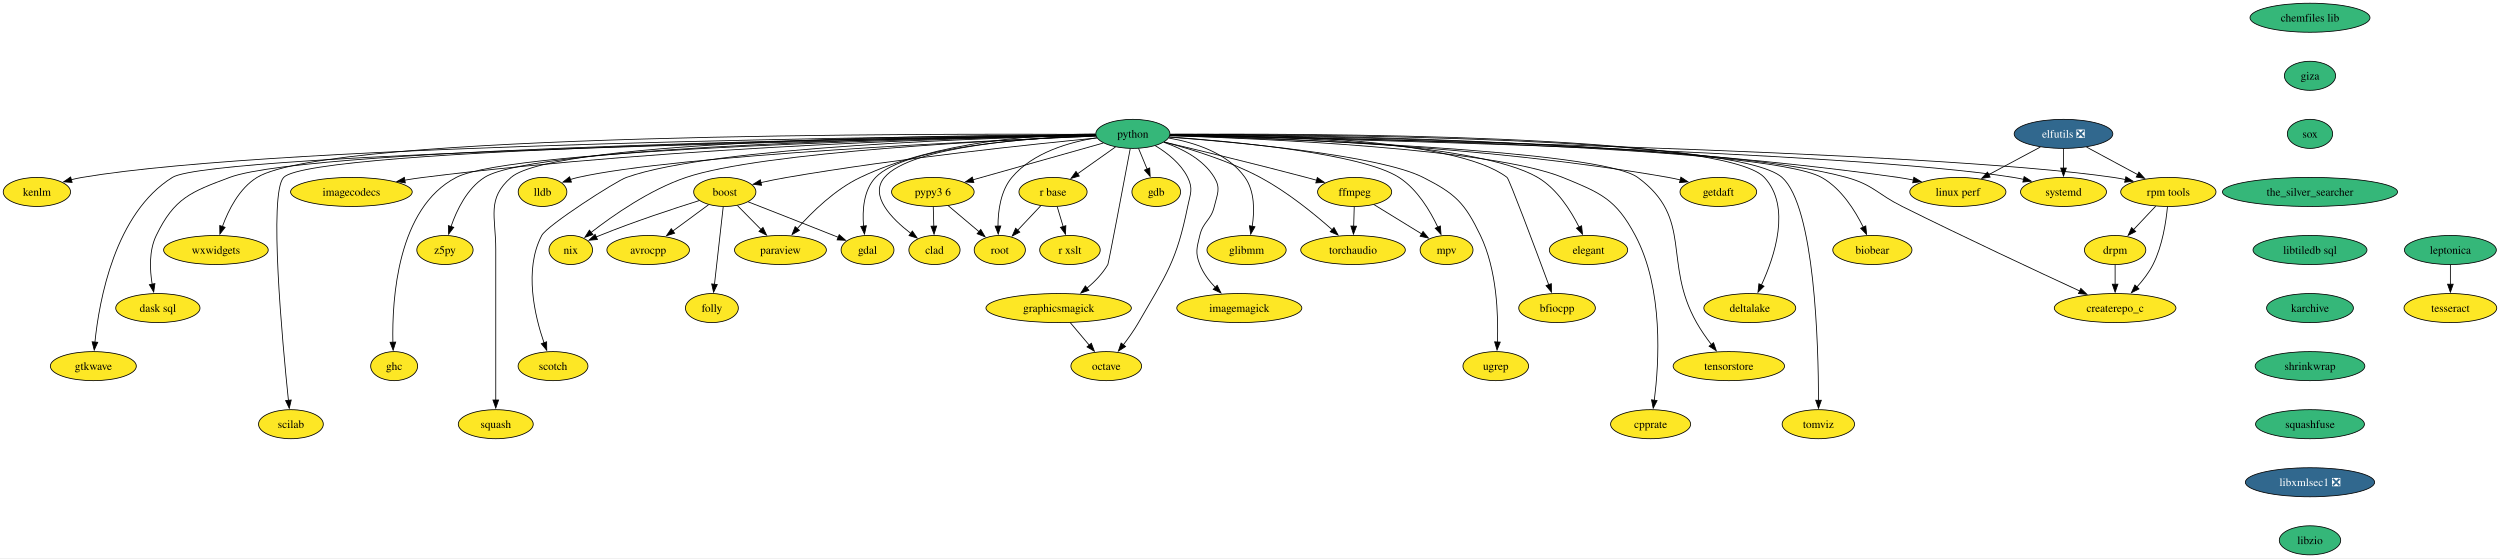
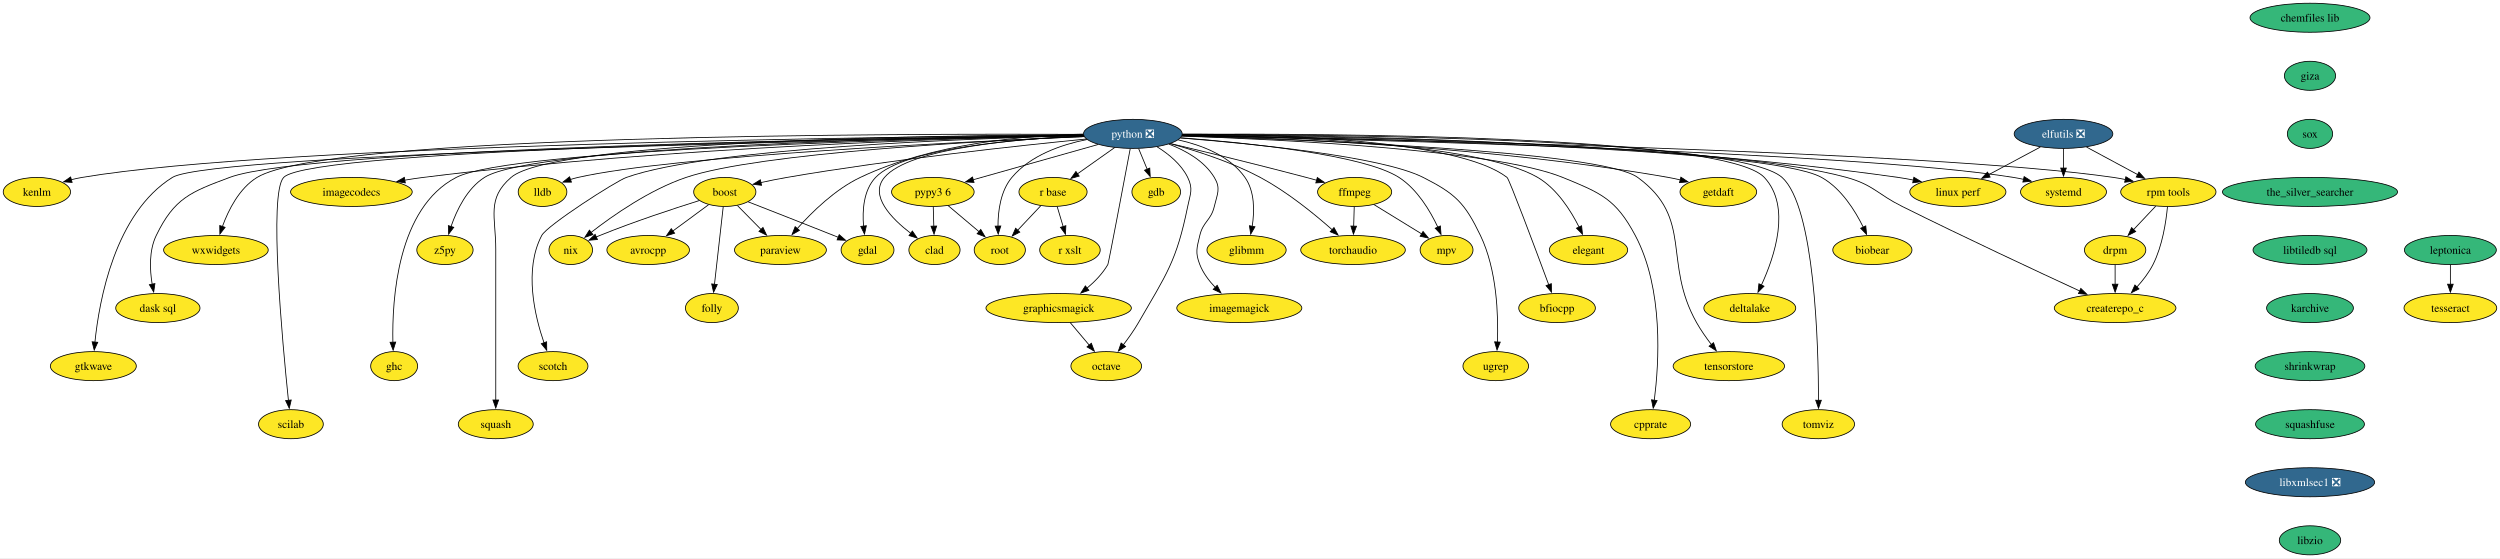
<svg xmlns="http://www.w3.org/2000/svg" xmlns:xlink="http://www.w3.org/1999/xlink" width="3100pt" height="692pt" viewBox="0.00 0.00 3099.99 692.00">
  <g id="graph0" class="graph" transform="scale(1 1) rotate(0) translate(4 688)">
    <polygon fill="white" stroke="none" points="-4,4 -4,-688 3095.99,-688 3095.99,4 -4,4" />
    <g id="node1" class="node">
      <g id="a_node1">
        <a xlink:href="https://github.com/conda-forge/avrocpp-feedstock" xlink:title="avrocpp">
          <ellipse fill="#fde725" stroke="black" cx="799.74" cy="-378" rx="51.21" ry="18" />
          <text text-anchor="middle" x="799.74" y="-373.32" font-family="Times,serif" font-size="14.00">avrocpp</text>
        </a>
      </g>
    </g>
    <g id="node2" class="node">
      <g id="a_node2">
        <a xlink:href="https://github.com/conda-forge/boost-feedstock" xlink:title="boost">
          <ellipse fill="#fde725" stroke="black" cx="894.74" cy="-450" rx="38.58" ry="18" />
          <text text-anchor="middle" x="894.74" y="-445.32" font-family="Times,serif" font-size="14.00">boost</text>
        </a>
      </g>
    </g>
    <g id="edge1" class="edge">
      <path fill="none" stroke="black" d="M874.59,-434.15C861.72,-424.67 844.79,-412.2 830.29,-401.51" />
      <polygon fill="black" stroke="black" points="832.52,-398.81 822.4,-395.69 828.37,-404.44 832.52,-398.81" />
    </g>
    <g id="node3" class="node">
      <g id="a_node3">
        <a xlink:href="https://github.com/conda-forge/gdal-feedstock" xlink:title="gdal">
          <ellipse fill="#fde725" stroke="black" cx="1071.74" cy="-378" rx="32.79" ry="18" />
          <text text-anchor="middle" x="1071.74" y="-373.32" font-family="Times,serif" font-size="14.00">gdal</text>
        </a>
      </g>
    </g>
    <g id="edge2" class="edge">
      <path fill="none" stroke="black" d="M923.74,-437.72C951.1,-427.04 993.25,-410.55 1029.74,-396 1031.63,-395.25 1033.57,-394.47 1035.52,-393.69" />
      <polygon fill="black" stroke="black" points="1036.62,-397.02 1044.59,-390.04 1034,-390.53 1036.62,-397.02" />
    </g>
    <g id="node4" class="node">
      <g id="a_node4">
        <a xlink:href="https://github.com/conda-forge/paraview-feedstock" xlink:title="paraview">
          <ellipse fill="#fde725" stroke="black" cx="963.74" cy="-378" rx="57" ry="18" />
          <text text-anchor="middle" x="963.74" y="-373.32" font-family="Times,serif" font-size="14.00">paraview</text>
        </a>
      </g>
    </g>
    <g id="edge3" class="edge">
      <path fill="none" stroke="black" d="M910.4,-433.12C919.09,-424.29 930.1,-413.13 939.85,-403.24" />
      <polygon fill="black" stroke="black" points="942.07,-405.96 946.6,-396.38 937.09,-401.05 942.07,-405.96" />
    </g>
    <g id="node5" class="node">
      <g id="a_node5">
        <a xlink:href="https://github.com/conda-forge/nix-feedstock" xlink:title="nix">
          <ellipse fill="#fde725" stroke="black" cx="703.74" cy="-378" rx="27" ry="18" />
          <text text-anchor="middle" x="703.74" y="-373.32" font-family="Times,serif" font-size="14.00">nix</text>
        </a>
      </g>
    </g>
    <g id="edge4" class="edge">
      <path fill="none" stroke="black" d="M863.19,-439.35C831.6,-429.43 781.77,-413.05 739.74,-396 738.22,-395.38 736.67,-394.73 735.11,-394.06" />
      <polygon fill="black" stroke="black" points="736.82,-391 726.26,-390.09 733.95,-397.38 736.82,-391" />
    </g>
    <g id="node6" class="node">
      <g id="a_node6">
        <a xlink:href="https://github.com/conda-forge/folly-feedstock" xlink:title="folly">
          <ellipse fill="#fde725" stroke="black" cx="878.74" cy="-306" rx="32.79" ry="18" />
          <text text-anchor="middle" x="878.74" y="-301.32" font-family="Times,serif" font-size="14.00">folly</text>
        </a>
      </g>
    </g>
    <g id="edge5" class="edge">
      <path fill="none" stroke="black" d="M892.78,-431.59C890.07,-407.61 885.18,-364.14 881.94,-335.42" />
      <polygon fill="black" stroke="black" points="885.43,-335.16 880.84,-325.61 878.48,-335.94 885.43,-335.16" />
    </g>
    <g id="node7" class="node">
      <g id="a_node7">
        <a xlink:href="https://github.com/conda-forge/chemfiles-lib-feedstock" xlink:title="chemfiles lib">
          <ellipse fill="#35b779" stroke="black" cx="2860.39" cy="-666" rx="74.36" ry="18" />
          <text text-anchor="middle" x="2860.39" y="-661.33" font-family="Times,serif" font-size="14.00">chemfiles lib</text>
        </a>
      </g>
    </g>
    <g id="node8" class="node">
      <g id="a_node8">
        <a xlink:href="https://github.com/conda-forge/giza-feedstock" xlink:title="giza">
          <ellipse fill="#35b779" stroke="black" cx="2860.39" cy="-594" rx="31.74" ry="18" />
          <text text-anchor="middle" x="2860.39" y="-589.33" font-family="Times,serif" font-size="14.00">giza</text>
        </a>
      </g>
    </g>
    <g id="node19" class="node">
      <g id="a_node19">
        <a xlink:href="https://github.com/conda-forge/sox-feedstock" xlink:title="sox">
          <ellipse fill="#35b779" stroke="black" cx="2860.39" cy="-522" rx="28.06" ry="18" />
          <text text-anchor="middle" x="2860.39" y="-517.33" font-family="Times,serif" font-size="14.00">sox</text>
        </a>
      </g>
    </g>
    <g id="node9" class="node">
      <g id="a_node9">
        <a xlink:href="https://github.com/conda-forge/elfutils-feedstock/pull/41" xlink:title="elfutils ❎">
          <ellipse fill="#31688e" stroke="black" cx="2554.74" cy="-522" rx="61.2" ry="18" />
          <text text-anchor="middle" x="2554.74" y="-517.33" font-family="Times,serif" font-size="14.00" fill="white">elfutils ❎</text>
        </a>
      </g>
    </g>
    <g id="node10" class="node">
      <g id="a_node10">
        <a xlink:href="https://github.com/conda-forge/rpm-tools-feedstock" xlink:title="rpm tools">
          <ellipse fill="#fde725" stroke="black" cx="2684.74" cy="-450" rx="59.1" ry="18" />
          <text text-anchor="middle" x="2684.74" y="-445.32" font-family="Times,serif" font-size="14.00">rpm tools</text>
        </a>
      </g>
    </g>
    <g id="edge7" class="edge">
      <path fill="none" stroke="black" d="M2583.27,-505.64C2601.94,-495.59 2626.54,-482.34 2646.85,-471.4" />
      <polygon fill="black" stroke="black" points="2648.24,-474.63 2655.39,-466.8 2644.93,-468.46 2648.24,-474.63" />
    </g>
    <g id="node11" class="node">
      <g id="a_node11">
        <a xlink:href="https://github.com/conda-forge/systemd-feedstock" xlink:title="systemd">
          <ellipse fill="#fde725" stroke="black" cx="2554.74" cy="-450" rx="53.31" ry="18" />
          <text text-anchor="middle" x="2554.74" y="-445.32" font-family="Times,serif" font-size="14.00">systemd</text>
        </a>
      </g>
    </g>
    <g id="edge8" class="edge">
      <path fill="none" stroke="black" d="M2554.74,-503.7C2554.74,-496.41 2554.74,-487.73 2554.74,-479.54" />
      <polygon fill="black" stroke="black" points="2558.24,-479.62 2554.74,-469.62 2551.24,-479.62 2558.24,-479.62" />
    </g>
    <g id="node12" class="node">
      <g id="a_node12">
        <a xlink:href="https://github.com/conda-forge/linux-perf-feedstock" xlink:title="linux perf">
          <ellipse fill="#fde725" stroke="black" cx="2423.74" cy="-450" rx="59.63" ry="18" />
          <text text-anchor="middle" x="2423.74" y="-445.32" font-family="Times,serif" font-size="14.00">linux perf</text>
        </a>
      </g>
    </g>
    <g id="edge9" class="edge">
      <path fill="none" stroke="black" d="M2525.99,-505.64C2507.18,-495.59 2482.38,-482.34 2461.92,-471.4" />
      <polygon fill="black" stroke="black" points="2463.77,-468.42 2453.3,-466.8 2460.47,-474.6 2463.77,-468.42" />
    </g>
    <g id="node13" class="node">
      <g id="a_node13">
        <a xlink:href="https://github.com/conda-forge/createrepo_c-feedstock" xlink:title="createrepo_c">
          <ellipse fill="#fde725" stroke="black" cx="2618.74" cy="-306" rx="75.41" ry="18" />
          <text text-anchor="middle" x="2618.74" y="-301.32" font-family="Times,serif" font-size="14.00">createrepo_c</text>
        </a>
      </g>
    </g>
    <g id="edge10" class="edge">
      <path fill="none" stroke="black" d="M2683.67,-431.74C2681.94,-413.15 2677.42,-383.13 2665.74,-360 2660.63,-349.9 2653.13,-340.21 2645.6,-331.94" />
      <polygon fill="black" stroke="black" points="2648.36,-329.76 2638.9,-324.98 2643.31,-334.61 2648.36,-329.76" />
    </g>
    <g id="node14" class="node">
      <g id="a_node14">
        <a xlink:href="https://github.com/conda-forge/drpm-feedstock" xlink:title="drpm">
          <ellipse fill="#fde725" stroke="black" cx="2618.74" cy="-378" rx="38.06" ry="18" />
          <text text-anchor="middle" x="2618.74" y="-373.32" font-family="Times,serif" font-size="14.00">drpm</text>
        </a>
      </g>
    </g>
    <g id="edge11" class="edge">
      <path fill="none" stroke="black" d="M2669.1,-432.41C2660.84,-423.66 2650.56,-412.75 2641.44,-403.08" />
      <polygon fill="black" stroke="black" points="2644.26,-400.96 2634.85,-396.09 2639.16,-405.77 2644.26,-400.96" />
    </g>
    <g id="edge65" class="edge">
      <path fill="none" stroke="black" d="M2618.74,-359.7C2618.74,-352.41 2618.74,-343.73 2618.74,-335.54" />
      <polygon fill="black" stroke="black" points="2622.24,-335.62 2618.74,-325.62 2615.24,-335.62 2622.24,-335.62" />
    </g>
    <g id="node15" class="node">
      <g id="a_node15">
        <a xlink:href="https://github.com/conda-forge/ffmpeg-feedstock" xlink:title="ffmpeg">
          <ellipse fill="#fde725" stroke="black" cx="1675.74" cy="-450" rx="45.95" ry="18" />
          <text text-anchor="middle" x="1675.74" y="-445.32" font-family="Times,serif" font-size="14.00">ffmpeg</text>
        </a>
      </g>
    </g>
    <g id="node16" class="node">
      <g id="a_node16">
        <a xlink:href="https://github.com/conda-forge/mpv-feedstock" xlink:title="mpv">
          <ellipse fill="#fde725" stroke="black" cx="1789.74" cy="-378" rx="32.79" ry="18" />
          <text text-anchor="middle" x="1789.74" y="-373.32" font-family="Times,serif" font-size="14.00">mpv</text>
        </a>
      </g>
    </g>
    <g id="edge12" class="edge">
      <path fill="none" stroke="black" d="M1699.64,-434.33C1716.82,-423.77 1740.16,-409.44 1758.77,-398.01" />
      <polygon fill="black" stroke="black" points="1760.58,-401.01 1767.27,-392.8 1756.92,-395.05 1760.58,-401.01" />
    </g>
    <g id="node17" class="node">
      <g id="a_node17">
        <a xlink:href="https://github.com/conda-forge/torchaudio-feedstock" xlink:title="torchaudio">
          <ellipse fill="#fde725" stroke="black" cx="1673.74" cy="-378" rx="64.89" ry="18" />
          <text text-anchor="middle" x="1673.74" y="-373.32" font-family="Times,serif" font-size="14.00">torchaudio</text>
        </a>
      </g>
    </g>
    <g id="edge13" class="edge">
      <path fill="none" stroke="black" d="M1675.24,-431.7C1675.04,-424.41 1674.79,-415.73 1674.55,-407.54" />
      <polygon fill="black" stroke="black" points="1678.05,-407.51 1674.27,-397.62 1671.06,-407.71 1678.05,-407.51" />
    </g>
    <g id="node18" class="node">
      <g id="a_node18">
        <a xlink:href="https://github.com/conda-forge/gdb-feedstock" xlink:title="gdb">
          <ellipse fill="#fde725" stroke="black" cx="1429.74" cy="-450" rx="30.16" ry="18" />
          <text text-anchor="middle" x="1429.74" y="-445.32" font-family="Times,serif" font-size="14.00">gdb</text>
        </a>
      </g>
    </g>
    <g id="node50" class="node">
      <g id="a_node50">
        <a xlink:href="https://github.com/conda-forge/the_silver_searcher-feedstock" xlink:title="the_silver_searcher">
          <ellipse fill="#35b779" stroke="black" cx="2860.39" cy="-450" rx="108.55" ry="18" />
          <text text-anchor="middle" x="2860.39" y="-445.32" font-family="Times,serif" font-size="14.00">the_silver_searcher</text>
        </a>
      </g>
    </g>
    <g id="node20" class="node">
      <g id="a_node20">
        <a xlink:href="https://github.com/conda-forge/glibmm-feedstock" xlink:title="glibmm">
          <ellipse fill="#fde725" stroke="black" cx="1541.74" cy="-378" rx="49.1" ry="18" />
          <text text-anchor="middle" x="1541.74" y="-373.32" font-family="Times,serif" font-size="14.00">glibmm</text>
        </a>
      </g>
    </g>
    <g id="node21" class="node">
      <g id="a_node21">
        <a xlink:href="https://github.com/conda-forge/imagemagick-feedstock" xlink:title="imagemagick">
          <ellipse fill="#fde725" stroke="black" cx="1532.74" cy="-306" rx="77.52" ry="18" />
          <text text-anchor="middle" x="1532.74" y="-301.32" font-family="Times,serif" font-size="14.00">imagemagick</text>
        </a>
      </g>
    </g>
    <g id="node22" class="node">
      <g id="a_node22">
        <a xlink:href="https://github.com/conda-forge/octave-feedstock" xlink:title="octave">
          <ellipse fill="#fde725" stroke="black" cx="1367.74" cy="-234" rx="43.84" ry="18" />
          <text text-anchor="middle" x="1367.74" y="-229.32" font-family="Times,serif" font-size="14.00">octave</text>
        </a>
      </g>
    </g>
    <g id="node23" class="node">
      <g id="a_node23">
-         <a xlink:href="https://github.com/conda-forge/python-feedstock" xlink:title="python">
-           <ellipse fill="#35b779" stroke="black" cx="1400.74" cy="-522" rx="45.95" ry="18" />
-           <text text-anchor="middle" x="1400.74" y="-517.33" font-family="Times,serif" font-size="14.00">python</text>
+         <a xlink:href="https://github.com/conda-forge/python-feedstock/pull/757" xlink:title="python ❎">
+           <ellipse fill="#31688e" stroke="black" cx="1400.74" cy="-522" rx="61.2" ry="18" />
+           <text text-anchor="middle" x="1400.74" y="-517.33" font-family="Times,serif" font-size="14.00" fill="white">python ❎</text>
        </a>
      </g>
    </g>
    <g id="edge15" class="edge">
-       <path fill="none" stroke="black" d="M1356.38,-516.91C1278.3,-509.41 1111.34,-491.98 971.74,-468 961.24,-466.2 950,-463.92 939.45,-461.62" />
+       <path fill="none" stroke="black" d="M1342.89,-515.6C1260.24,-507.5 1103.76,-490.68 971.74,-468 961.24,-466.2 950,-463.92 939.45,-461.62" />
      <polygon fill="black" stroke="black" points="940.34,-458.23 929.81,-459.47 938.81,-465.06 940.34,-458.23" />
    </g>
    <g id="edge16" class="edge">
-       <path fill="none" stroke="black" d="M1354.76,-519.94C1275.55,-517.09 1118.35,-506.59 1081.74,-468 1066.76,-452.21 1065.17,-427.09 1066.81,-407.55" />
+       <path fill="none" stroke="black" d="M1339.87,-519.35C1257.31,-515.75 1116.17,-504.3 1081.74,-468 1066.76,-452.21 1065.17,-427.09 1066.81,-407.55" />
      <polygon fill="black" stroke="black" points="1070.27,-408.09 1067.97,-397.75 1063.32,-407.26 1070.27,-408.09" />
    </g>
    <g id="edge17" class="edge">
-       <path fill="none" stroke="black" d="M1354.31,-521.9C1286.81,-521.44 1159.16,-513.85 1062.74,-468 1031.47,-453.13 1002.89,-425.18 984.56,-404.55" />
+       <path fill="none" stroke="black" d="M1339.07,-521.68C1268.86,-520.17 1152.32,-510.6 1062.74,-468 1031.47,-453.13 1002.89,-425.18 984.56,-404.55" />
      <polygon fill="black" stroke="black" points="987.3,-402.37 978.11,-397.09 982,-406.94 987.3,-402.37" />
    </g>
    <g id="edge18" class="edge">
-       <path fill="none" stroke="black" d="M1355.13,-519.32C1240.1,-514.66 940.67,-499.76 846.74,-468 801.64,-452.75 756.07,-420.9 728.86,-399.73" />
+       <path fill="none" stroke="black" d="M1340.39,-518.71C1216.36,-513.44 936.89,-498.48 846.74,-468 801.64,-452.75 756.07,-420.9 728.86,-399.73" />
      <polygon fill="black" stroke="black" points="731.23,-397.15 721.22,-393.68 726.89,-402.63 731.23,-397.15" />
    </g>
    <g id="edge19" class="edge">
-       <path fill="none" stroke="black" d="M1446.78,-520.23C1639.79,-516.83 2384.49,-501.74 2616.74,-468 2621.61,-467.29 2626.64,-466.38 2631.66,-465.35" />
+       <path fill="none" stroke="black" d="M1461.74,-519.97C1675.53,-516.09 2390.11,-500.92 2616.74,-468 2621.61,-467.29 2626.64,-466.38 2631.66,-465.35" />
      <polygon fill="black" stroke="black" points="2632.08,-468.85 2641.08,-463.27 2630.56,-462.01 2632.08,-468.85" />
    </g>
    <g id="edge20" class="edge">
-       <path fill="none" stroke="black" d="M1446.91,-520.11C1627.53,-516.4 2286.44,-500.88 2492.74,-468 2496.84,-467.35 2501.05,-466.52 2505.27,-465.6" />
+       <path fill="none" stroke="black" d="M1461.68,-519.8C1660.91,-515.6 2291.71,-500.04 2492.74,-468 2496.84,-467.35 2501.05,-466.52 2505.27,-465.6" />
      <polygon fill="black" stroke="black" points="2505.95,-469.03 2514.86,-463.29 2504.32,-462.23 2505.95,-469.03" />
    </g>
    <g id="edge21" class="edge">
-       <path fill="none" stroke="black" d="M1446.93,-521.19C1584.85,-521.17 2005.41,-516.8 2349.74,-468 2355.86,-467.13 2362.21,-466.01 2368.52,-464.76" />
+       <path fill="none" stroke="black" d="M1462.16,-521.17C1613.7,-520.82 2017.26,-515.13 2349.74,-468 2355.86,-467.13 2362.21,-466.01 2368.52,-464.76" />
      <polygon fill="black" stroke="black" points="2369.21,-468.2 2378.27,-462.71 2367.76,-461.35 2369.21,-468.2" />
    </g>
    <g id="edge41" class="edge">
-       <path fill="none" stroke="black" d="M1447.07,-520.77C1605.63,-519.61 2125.54,-512.4 2285.74,-468 2319.07,-458.76 2323.77,-447.4 2354.74,-432 2431.62,-393.76 2522.3,-351.42 2574.89,-327.13" />
+       <path fill="none" stroke="black" d="M1462.04,-520.65C1636.01,-519.15 2130.27,-511.09 2285.74,-468 2319.07,-458.76 2323.77,-447.4 2354.74,-432 2431.62,-393.76 2522.3,-351.42 2574.89,-327.13" />
      <polygon fill="black" stroke="black" points="2576.21,-330.38 2583.82,-323.01 2573.28,-324.02 2576.21,-330.38" />
    </g>
    <g id="edge22" class="edge">
-       <path fill="none" stroke="black" d="M1439.29,-511.92C1482.4,-501.67 1554.23,-484.29 1615.74,-468 1619.97,-466.88 1624.37,-465.69 1628.77,-464.47" />
+       <path fill="none" stroke="black" d="M1447.41,-509.98C1491.04,-499.57 1557.95,-483.3 1615.74,-468 1619.97,-466.88 1624.37,-465.69 1628.77,-464.47" />
      <polygon fill="black" stroke="black" points="1629.47,-467.91 1638.17,-461.86 1627.59,-461.17 1629.47,-467.91" />
    </g>
    <g id="edge23" class="edge">
-       <path fill="none" stroke="black" d="M1445.99,-518.2C1525.07,-512.59 1684.4,-497.85 1730.74,-468 1753.46,-453.36 1769.44,-426.53 1778.98,-406.14" />
+       <path fill="none" stroke="black" d="M1460.15,-517.16C1542.73,-510.87 1687.02,-496.17 1730.74,-468 1753.46,-453.36 1769.44,-426.53 1778.98,-406.14" />
      <polygon fill="black" stroke="black" points="1782.06,-407.83 1782.9,-397.27 1775.66,-405 1782.06,-407.83" />
    </g>
    <g id="edge24" class="edge">
-       <path fill="none" stroke="black" d="M1439.56,-511.88C1472.48,-503.24 1520.34,-488.54 1558.74,-468 1592,-450.21 1625.61,-422.87 1647.83,-403.19" />
+       <path fill="none" stroke="black" d="M1447.01,-509.89C1479.43,-501.06 1523.15,-487.04 1558.74,-468 1592,-450.21 1625.61,-422.87 1647.83,-403.19" />
      <polygon fill="black" stroke="black" points="1650.12,-405.83 1655.21,-396.54 1645.44,-400.63 1650.12,-405.83" />
    </g>
    <g id="edge25" class="edge">
-       <path fill="none" stroke="black" d="M1407.76,-504.05C1410.96,-496.32 1414.84,-486.96 1418.44,-478.27" />
-       <polygon fill="black" stroke="black" points="1421.61,-479.77 1422.2,-469.19 1415.14,-477.09 1421.61,-479.77" />
+       <path fill="none" stroke="black" d="M1407.91,-503.7C1411.11,-495.95 1414.97,-486.64 1418.55,-478.02" />
+       <polygon fill="black" stroke="black" points="1421.68,-479.6 1422.27,-469.02 1415.21,-476.92 1421.68,-479.6" />
    </g>
    <g id="edge26" class="edge">
-       <path fill="none" stroke="black" d="M1445.3,-516.83C1477.28,-511.27 1518.37,-498.28 1539.74,-468 1552,-450.62 1551.66,-426.2 1548.72,-407.33" />
+       <path fill="none" stroke="black" d="M1457,-514.53C1486.74,-507.95 1520.9,-494.69 1539.74,-468 1552,-450.62 1551.66,-426.2 1548.72,-407.33" />
      <polygon fill="black" stroke="black" points="1552.18,-406.8 1546.86,-397.63 1545.3,-408.11 1552.18,-406.8" />
    </g>
    <g id="edge27" class="edge">
-       <path fill="none" stroke="black" d="M1439.1,-511.57C1461.58,-503.86 1488.16,-490.45 1501.74,-468 1510.02,-454.31 1505.41,-447.57 1501.74,-432 1497.63,-414.59 1487.85,-413.41 1483.74,-396 1480.06,-380.43 1477.91,-374.9 1483.74,-360 1487.87,-349.43 1495.21,-339.71 1502.97,-331.56" />
+       <path fill="none" stroke="black" d="M1445.3,-509.34C1466.29,-501.36 1489.39,-488.42 1501.74,-468 1510.02,-454.31 1505.41,-447.57 1501.74,-432 1497.63,-414.59 1487.85,-413.41 1483.74,-396 1480.06,-380.43 1477.91,-374.9 1483.74,-360 1487.87,-349.43 1495.21,-339.71 1502.97,-331.56" />
      <polygon fill="black" stroke="black" points="1505.28,-334.2 1510.01,-324.72 1500.4,-329.18 1505.28,-334.2" />
    </g>
    <g id="edge28" class="edge">
-       <path fill="none" stroke="black" d="M1428.43,-507.41C1443.33,-498.46 1460.33,-485.21 1468.74,-468 1475.76,-453.62 1471.92,-447.68 1468.74,-432 1454.91,-363.88 1442.49,-348.19 1407.74,-288 1402.29,-278.57 1395.42,-268.88 1388.92,-260.41" />
+       <path fill="none" stroke="black" d="M1430.89,-505.9C1445.16,-497 1460.79,-484.27 1468.74,-468 1475.76,-453.62 1471.92,-447.68 1468.74,-432 1454.91,-363.88 1442.49,-348.19 1407.74,-288 1402.29,-278.57 1395.42,-268.88 1388.92,-260.41" />
      <polygon fill="black" stroke="black" points="1391.71,-258.31 1382.76,-252.63 1386.22,-262.65 1391.71,-258.31" />
    </g>
    <g id="node24" class="node">
      <g id="a_node24">
        <a xlink:href="https://github.com/conda-forge/r-base-feedstock" xlink:title="r base">
          <ellipse fill="#fde725" stroke="black" cx="1301.74" cy="-450" rx="42.26" ry="18" />
          <text text-anchor="middle" x="1301.74" y="-445.32" font-family="Times,serif" font-size="14.00">r base</text>
        </a>
      </g>
    </g>
    <g id="edge29" class="edge">
-       <path fill="none" stroke="black" d="M1379.26,-505.81C1365.41,-496.02 1347.2,-483.15 1331.92,-472.34" />
-       <polygon fill="black" stroke="black" points="1334.26,-469.71 1324.07,-466.79 1330.22,-475.42 1334.26,-469.71" />
+       <path fill="none" stroke="black" d="M1378.27,-505.12C1364.61,-495.45 1346.98,-482.99 1332.08,-472.46" />
+       <polygon fill="black" stroke="black" points="1334.18,-469.65 1324,-466.74 1330.14,-475.37 1334.18,-469.65" />
    </g>
    <g id="node25" class="node">
      <g id="a_node25">
        <a xlink:href="https://github.com/conda-forge/scotch-feedstock" xlink:title="scotch">
          <ellipse fill="#fde725" stroke="black" cx="681.74" cy="-234" rx="43.32" ry="18" />
          <text text-anchor="middle" x="681.74" y="-229.32" font-family="Times,serif" font-size="14.00">scotch</text>
        </a>
      </g>
    </g>
    <g id="edge30" class="edge">
-       <path fill="none" stroke="black" d="M1354.54,-520.15C1228.34,-517.35 880.04,-506.28 772.74,-468 759.41,-463.25 674.33,-408.52 667.74,-396 645.42,-353.63 659.09,-296.18 670.68,-262.6" />
+       <path fill="none" stroke="black" d="M1339.55,-519.8C1202.75,-516.49 876.05,-504.85 772.74,-468 759.41,-463.25 674.33,-408.52 667.74,-396 645.42,-353.63 659.09,-296.18 670.68,-262.6" />
      <polygon fill="black" stroke="black" points="673.82,-264.2 673.95,-253.6 667.24,-261.8 673.82,-264.2" />
    </g>
    <g id="node26" class="node">
      <g id="a_node26">
        <a xlink:href="https://github.com/conda-forge/squash-feedstock" xlink:title="squash">
          <ellipse fill="#fde725" stroke="black" cx="610.74" cy="-162" rx="46.47" ry="18" />
          <text text-anchor="middle" x="610.74" y="-157.32" font-family="Times,serif" font-size="14.00">squash</text>
        </a>
      </g>
    </g>
    <g id="edge31" class="edge">
-       <path fill="none" stroke="black" d="M1354.43,-521C1196.32,-520.57 684.5,-515.5 629.74,-468 599.19,-441.5 610.74,-419.45 610.74,-379 610.74,-379 610.74,-379 610.74,-305 610.74,-265.74 610.74,-220.38 610.74,-191.69" />
+       <path fill="none" stroke="black" d="M1339.23,-520.95C1165.95,-520.23 682.85,-514.07 629.74,-468 599.19,-441.5 610.74,-419.45 610.74,-379 610.74,-379 610.74,-379 610.74,-305 610.74,-265.74 610.74,-220.38 610.74,-191.69" />
      <polygon fill="black" stroke="black" points="614.24,-192 610.74,-182 607.24,-192 614.24,-192" />
    </g>
    <g id="node27" class="node">
      <g id="a_node27">
        <a xlink:href="https://github.com/conda-forge/lldb-feedstock" xlink:title="lldb">
          <ellipse fill="#fde725" stroke="black" cx="668.74" cy="-450" rx="30.16" ry="18" />
          <text text-anchor="middle" x="668.74" y="-445.32" font-family="Times,serif" font-size="14.00">lldb</text>
        </a>
      </g>
    </g>
    <g id="edge32" class="edge">
-       <path fill="none" stroke="black" d="M1354.92,-519.21C1221.62,-513.74 835.71,-495.86 712.74,-468 709.59,-467.29 706.38,-466.39 703.18,-465.39" />
+       <path fill="none" stroke="black" d="M1340.27,-518.6C1195.35,-512.49 831.47,-494.9 712.74,-468 709.59,-467.29 706.38,-466.39 703.18,-465.39" />
      <polygon fill="black" stroke="black" points="704.57,-462.17 693.98,-462.15 702.25,-468.77 704.57,-462.17" />
    </g>
    <g id="node28" class="node">
      <g id="a_node28">
        <a xlink:href="https://github.com/conda-forge/z5py-feedstock" xlink:title="z5py">
          <ellipse fill="#fde725" stroke="black" cx="547.74" cy="-378" rx="34.9" ry="18" />
          <text text-anchor="middle" x="547.74" y="-373.32" font-family="Times,serif" font-size="14.00">z5py</text>
        </a>
      </g>
    </g>
    <g id="edge33" class="edge">
-       <path fill="none" stroke="black" d="M1354.62,-520.52C1193.32,-518.48 660.73,-508.72 596.74,-468 575.24,-454.32 562.4,-427.74 555.3,-407.18" />
+       <path fill="none" stroke="black" d="M1339.46,-520.32C1162.42,-517.88 658.85,-507.52 596.74,-468 575.24,-454.32 562.4,-427.74 555.3,-407.18" />
      <polygon fill="black" stroke="black" points="558.64,-406.13 552.29,-397.64 551.96,-408.23 558.64,-406.13" />
    </g>
    <g id="node29" class="node">
      <g id="a_node29">
        <a xlink:href="https://github.com/conda-forge/graphicsmagick-feedstock" xlink:title="graphicsmagick">
          <ellipse fill="#fde725" stroke="black" cx="1308.74" cy="-306" rx="90.14" ry="18" />
          <text text-anchor="middle" x="1308.74" y="-301.32" font-family="Times,serif" font-size="14.00">graphicsmagick</text>
        </a>
      </g>
    </g>
    <g id="edge34" class="edge">
      <path fill="none" stroke="black" d="M1397.48,-503.66C1389.7,-462.38 1370.64,-361.57 1369.74,-360 1363.3,-348.83 1353.63,-338.85 1343.87,-330.65" />
      <polygon fill="black" stroke="black" points="1346.18,-328.02 1336.16,-324.57 1341.85,-333.51 1346.18,-328.02" />
    </g>
    <g id="node30" class="node">
      <g id="a_node30">
        <a xlink:href="https://github.com/conda-forge/ghc-feedstock" xlink:title="ghc">
          <ellipse fill="#fde725" stroke="black" cx="484.74" cy="-234" rx="29.11" ry="18" />
          <text text-anchor="middle" x="484.74" y="-229.32" font-family="Times,serif" font-size="14.00">ghc</text>
        </a>
      </g>
    </g>
    <g id="edge35" class="edge">
-       <path fill="none" stroke="black" d="M1354.59,-520.25C1189.19,-517.25 632.25,-504.52 561.74,-468 488.74,-430.19 482.04,-316.99 483.17,-263.54" />
+       <path fill="none" stroke="black" d="M1339.71,-519.97C1158.23,-516.51 630.26,-503.49 561.74,-468 488.74,-430.19 482.04,-316.99 483.17,-263.54" />
      <polygon fill="black" stroke="black" points="486.66,-263.83 483.49,-253.72 479.66,-263.59 486.66,-263.83" />
    </g>
    <g id="node31" class="node">
      <g id="a_node31">
        <a xlink:href="https://github.com/conda-forge/root-feedstock" xlink:title="root">
          <ellipse fill="#fde725" stroke="black" cx="1235.74" cy="-378" rx="31.74" ry="18" />
          <text text-anchor="middle" x="1235.74" y="-373.32" font-family="Times,serif" font-size="14.00">root</text>
        </a>
      </g>
    </g>
    <g id="edge36" class="edge">
-       <path fill="none" stroke="black" d="M1356.18,-517.2C1322.14,-511.85 1276.78,-498.97 1250.74,-468 1236.78,-451.39 1233.53,-426.71 1233.49,-407.55" />
+       <path fill="none" stroke="black" d="M1343.92,-515.02C1311.87,-508.62 1273.75,-495.38 1250.74,-468 1236.78,-451.39 1233.53,-426.71 1233.49,-407.55" />
      <polygon fill="black" stroke="black" points="1236.99,-407.79 1233.79,-397.69 1229.99,-407.58 1236.99,-407.79" />
    </g>
    <g id="node32" class="node">
      <g id="a_node32">
        <a xlink:href="https://github.com/conda-forge/scilab-feedstock" xlink:title="scilab">
          <ellipse fill="#fde725" stroke="black" cx="356.74" cy="-162" rx="40.16" ry="18" />
          <text text-anchor="middle" x="356.74" y="-157.32" font-family="Times,serif" font-size="14.00">scilab</text>
        </a>
      </g>
    </g>
    <g id="edge37" class="edge">
-       <path fill="none" stroke="black" d="M1354.51,-520.43C1155.82,-517.75 382.9,-504.97 347.74,-468 328.97,-448.27 346.16,-263.49 353.65,-191.51" />
+       <path fill="none" stroke="black" d="M1339.54,-520.22C1119.84,-517.13 382.07,-504.1 347.74,-468 328.97,-448.27 346.16,-263.49 353.65,-191.51" />
      <polygon fill="black" stroke="black" points="357.11,-192.02 354.68,-181.71 350.15,-191.29 357.11,-192.02" />
    </g>
    <g id="node33" class="node">
      <g id="a_node33">
        <a xlink:href="https://github.com/conda-forge/pypy3.6-feedstock" xlink:title="pypy3 6">
          <ellipse fill="#fde725" stroke="black" cx="1152.74" cy="-450" rx="51.21" ry="18" />
          <text text-anchor="middle" x="1152.74" y="-445.32" font-family="Times,serif" font-size="14.00">pypy3 6</text>
        </a>
      </g>
    </g>
    <g id="edge38" class="edge">
-       <path fill="none" stroke="black" d="M1364.15,-510.67C1321.36,-498.59 1250.33,-478.55 1202.54,-465.06" />
-       <polygon fill="black" stroke="black" points="1203.56,-461.71 1192.98,-462.36 1201.66,-468.44 1203.56,-461.71" />
+       <path fill="none" stroke="black" d="M1357.54,-508.81C1314.43,-496.64 1248.23,-477.95 1202.84,-465.14" />
+       <polygon fill="black" stroke="black" points="1203.8,-461.78 1193.23,-462.43 1201.9,-468.51 1203.8,-461.78" />
    </g>
    <g id="node34" class="node">
      <g id="a_node34">
        <a xlink:href="https://github.com/conda-forge/imagecodecs-feedstock" xlink:title="imagecodecs">
          <ellipse fill="#fde725" stroke="black" cx="431.74" cy="-450" rx="75.41" ry="18" />
          <text text-anchor="middle" x="431.74" y="-445.32" font-family="Times,serif" font-size="14.00">imagecodecs</text>
        </a>
      </g>
    </g>
    <g id="edge39" class="edge">
-       <path fill="none" stroke="black" d="M1354.74,-520.31C1223.82,-517.9 838.15,-507.71 520.74,-468 513.29,-467.07 505.53,-465.89 497.83,-464.6" />
+       <path fill="none" stroke="black" d="M1339.41,-520.02C1195.77,-517.12 826.57,-506.26 520.74,-468 513.29,-467.07 505.53,-465.89 497.83,-464.6" />
      <polygon fill="black" stroke="black" points="498.58,-461.18 488.13,-462.89 497.37,-468.07 498.58,-461.18" />
    </g>
    <g id="node35" class="node">
      <g id="a_node35">
        <a xlink:href="https://github.com/conda-forge/wxwidgets-feedstock" xlink:title="wxwidgets">
          <ellipse fill="#fde725" stroke="black" cx="263.74" cy="-378" rx="64.89" ry="18" />
          <text text-anchor="middle" x="263.74" y="-373.32" font-family="Times,serif" font-size="14.00">wxwidgets</text>
        </a>
      </g>
    </g>
    <g id="edge40" class="edge">
-       <path fill="none" stroke="black" d="M1354.41,-521.33C1158.54,-522.39 404.28,-522.85 314.74,-468 292.7,-454.5 279.26,-427.7 271.75,-407.03" />
+       <path fill="none" stroke="black" d="M1339.26,-521.41C1122.49,-522.38 402.11,-521.52 314.74,-468 292.7,-454.5 279.26,-427.7 271.75,-407.03" />
      <polygon fill="black" stroke="black" points="275.13,-406.11 268.65,-397.73 268.49,-408.32 275.13,-406.11" />
    </g>
    <g id="node36" class="node">
      <g id="a_node36">
        <a xlink:href="https://github.com/conda-forge/dask-sql-feedstock" xlink:title="dask sql">
          <ellipse fill="#fde725" stroke="black" cx="191.74" cy="-306" rx="52.26" ry="18" />
          <text text-anchor="middle" x="191.74" y="-301.32" font-family="Times,serif" font-size="14.00">dask sql</text>
        </a>
      </g>
    </g>
    <g id="edge42" class="edge">
-       <path fill="none" stroke="black" d="M1354.77,-520.48C1156.8,-518.03 382.37,-506.06 280.74,-468 232.44,-449.91 212.2,-442.42 189.74,-396 180.68,-377.28 181.7,-353.66 184.7,-335.46" />
+       <path fill="none" stroke="black" d="M1339.47,-520.29C1119.86,-517.44 379.92,-505.14 280.74,-468 232.44,-449.91 212.2,-442.42 189.74,-396 180.68,-377.28 181.7,-353.66 184.7,-335.46" />
      <polygon fill="black" stroke="black" points="188.09,-336.35 186.58,-325.87 181.22,-335.01 188.09,-336.35" />
    </g>
    <g id="node37" class="node">
      <g id="a_node37">
        <a xlink:href="https://github.com/conda-forge/gtkwave-feedstock" xlink:title="gtkwave">
          <ellipse fill="#fde725" stroke="black" cx="111.74" cy="-234" rx="53.31" ry="18" />
          <text text-anchor="middle" x="111.74" y="-229.32" font-family="Times,serif" font-size="14.00">gtkwave</text>
        </a>
      </g>
    </g>
    <g id="edge43" class="edge">
-       <path fill="none" stroke="black" d="M1354.75,-520.21C1141.73,-516.39 259.16,-498.76 209.74,-468 138.51,-423.67 119.01,-315.61 113.71,-263.73" />
+       <path fill="none" stroke="black" d="M1339.57,-519.93C1102.91,-515.6 258.06,-498.08 209.74,-468 138.51,-423.67 119.01,-315.61 113.71,-263.73" />
      <polygon fill="black" stroke="black" points="117.2,-263.55 112.82,-253.9 110.23,-264.18 117.2,-263.55" />
    </g>
    <g id="node38" class="node">
      <g id="a_node38">
        <a xlink:href="https://github.com/conda-forge/tomviz-feedstock" xlink:title="tomviz">
          <ellipse fill="#fde725" stroke="black" cx="2250.74" cy="-162" rx="44.9" ry="18" />
          <text text-anchor="middle" x="2250.74" y="-157.32" font-family="Times,serif" font-size="14.00">tomviz</text>
        </a>
      </g>
    </g>
    <g id="edge44" class="edge">
-       <path fill="none" stroke="black" d="M1446.87,-521.21C1609.44,-521.51 2149.03,-518.64 2205.74,-468 2246.41,-431.68 2250.85,-259.94 2250.96,-191.38" />
+       <path fill="none" stroke="black" d="M1462.14,-521.22C1640.71,-521.3 2150.7,-517.15 2205.74,-468 2246.41,-431.68 2250.85,-259.94 2250.96,-191.38" />
      <polygon fill="black" stroke="black" points="2254.46,-191.7 2250.95,-181.71 2247.46,-191.71 2254.46,-191.7" />
    </g>
    <g id="node39" class="node">
      <g id="a_node39">
        <a xlink:href="https://github.com/conda-forge/clad-feedstock" xlink:title="clad">
          <ellipse fill="#fde725" stroke="black" cx="1154.74" cy="-378" rx="31.74" ry="18" />
          <text text-anchor="middle" x="1154.74" y="-373.32" font-family="Times,serif" font-size="14.00">clad</text>
        </a>
      </g>
    </g>
    <g id="edge45" class="edge">
-       <path fill="none" stroke="black" d="M1354.66,-520.05C1277.11,-517.36 1125.69,-507.11 1092.74,-468 1073.69,-445.4 1101.31,-417.06 1125.52,-398.51" />
+       <path fill="none" stroke="black" d="M1339.69,-519.46C1259.07,-516 1123.68,-504.72 1092.74,-468 1073.69,-445.4 1101.31,-417.06 1125.52,-398.51" />
      <polygon fill="black" stroke="black" points="1127.31,-401.54 1133.31,-392.81 1123.18,-395.89 1127.31,-401.54" />
    </g>
    <g id="node40" class="node">
      <g id="a_node40">
        <a xlink:href="https://github.com/conda-forge/kenlm-feedstock" xlink:title="kenlm">
          <ellipse fill="#fde725" stroke="black" cx="41.74" cy="-450" rx="41.74" ry="18" />
          <text text-anchor="middle" x="41.74" y="-445.32" font-family="Times,serif" font-size="14.00">kenlm</text>
        </a>
      </g>
    </g>
    <g id="edge46" class="edge">
-       <path fill="none" stroke="black" d="M1354.45,-520.69C1152.43,-519.1 346.92,-510.18 97.74,-468 93.36,-467.26 88.84,-466.27 84.35,-465.15" />
+       <path fill="none" stroke="black" d="M1339.6,-520.57C1115.74,-518.67 341.19,-509.21 97.74,-468 93.36,-467.26 88.84,-466.27 84.35,-465.15" />
      <polygon fill="black" stroke="black" points="85.42,-461.81 74.85,-462.53 83.56,-468.56 85.42,-461.81" />
    </g>
    <g id="node41" class="node">
      <g id="a_node41">
        <a xlink:href="https://github.com/conda-forge/biobear-feedstock" xlink:title="biobear">
          <ellipse fill="#fde725" stroke="black" cx="2317.74" cy="-378" rx="49.1" ry="18" />
          <text text-anchor="middle" x="2317.74" y="-373.32" font-family="Times,serif" font-size="14.00">biobear</text>
        </a>
      </g>
    </g>
    <g id="edge47" class="edge">
-       <path fill="none" stroke="black" d="M1446.93,-520.45C1614.46,-518.13 2184.02,-507.41 2254.74,-468 2279.1,-454.42 2296.29,-427 2306.49,-406.16" />
+       <path fill="none" stroke="black" d="M1461.98,-520.23C1646.07,-517.51 2186.01,-506.3 2254.74,-468 2279.1,-454.42 2296.29,-427 2306.49,-406.16" />
      <polygon fill="black" stroke="black" points="2309.54,-407.89 2310.55,-397.35 2303.19,-404.96 2309.54,-407.89" />
    </g>
    <g id="node42" class="node">
      <g id="a_node42">
        <a xlink:href="https://github.com/conda-forge/deltalake-feedstock" xlink:title="deltalake">
          <ellipse fill="#fde725" stroke="black" cx="2165.74" cy="-306" rx="57" ry="18" />
          <text text-anchor="middle" x="2165.74" y="-301.32" font-family="Times,serif" font-size="14.00">deltalake</text>
        </a>
      </g>
    </g>
    <g id="edge48" class="edge">
-       <path fill="none" stroke="black" d="M1447.04,-521.45C1607.58,-522.53 2133.36,-521.91 2183.74,-468 2217.33,-432.06 2196.62,-370.08 2180.12,-334.41" />
+       <path fill="none" stroke="black" d="M1462.14,-521.54C1638.11,-522.45 2134.84,-520.32 2183.74,-468 2217.33,-432.06 2196.62,-370.08 2180.12,-334.41" />
      <polygon fill="black" stroke="black" points="2183.37,-333.09 2175.87,-325.61 2177.07,-336.14 2183.37,-333.09" />
    </g>
    <g id="node43" class="node">
      <g id="a_node43">
        <a xlink:href="https://github.com/conda-forge/tensorstore-feedstock" xlink:title="tensorstore">
          <ellipse fill="#fde725" stroke="black" cx="2139.74" cy="-234" rx="69.1" ry="18" />
          <text text-anchor="middle" x="2139.74" y="-229.32" font-family="Times,serif" font-size="14.00">tensorstore</text>
        </a>
      </g>
    </g>
    <g id="edge49" class="edge">
-       <path fill="none" stroke="black" d="M1446.68,-519.83C1583.26,-515.99 1980.15,-501.99 2026.74,-468 2096.48,-417.12 2057.39,-363.23 2099.74,-288 2105,-278.66 2111.71,-269.11 2118.14,-260.74" />
+       <path fill="none" stroke="black" d="M1461.62,-519.4C1610.06,-515.01 1981.74,-500.82 2026.74,-468 2096.48,-417.12 2057.39,-363.23 2099.74,-288 2105,-278.66 2111.71,-269.11 2118.14,-260.74" />
      <polygon fill="black" stroke="black" points="2120.76,-263.06 2124.23,-253.04 2115.28,-258.71 2120.76,-263.06" />
    </g>
    <g id="node44" class="node">
      <g id="a_node44">
        <a xlink:href="https://github.com/conda-forge/cpprate-feedstock" xlink:title="cpprate">
          <ellipse fill="#fde725" stroke="black" cx="2042.74" cy="-162" rx="49.63" ry="18" />
          <text text-anchor="middle" x="2042.74" y="-157.32" font-family="Times,serif" font-size="14.00">cpprate</text>
        </a>
      </g>
    </g>
    <g id="edge50" class="edge">
-       <path fill="none" stroke="black" d="M1446.49,-519.77C1558.89,-516.23 1845.79,-503.84 1933.74,-468 1981.18,-448.67 1999.69,-441.23 2023.74,-396 2058.98,-329.72 2053.22,-237.58 2047.3,-191.55" />
+       <path fill="none" stroke="black" d="M1461.4,-519.28C1582.43,-515.15 1849.45,-502.34 1933.74,-468 1981.18,-448.67 1999.69,-441.23 2023.74,-396 2058.98,-329.72 2053.22,-237.58 2047.3,-191.55" />
      <polygon fill="black" stroke="black" points="2050.8,-191.29 2045.95,-181.87 2043.87,-192.25 2050.8,-191.29" />
    </g>
    <g id="node45" class="node">
      <g id="a_node45">
        <a xlink:href="https://github.com/conda-forge/getdaft-feedstock" xlink:title="getdaft">
          <ellipse fill="#fde725" stroke="black" cx="2126.74" cy="-450" rx="47.53" ry="18" />
          <text text-anchor="middle" x="2126.74" y="-445.32" font-family="Times,serif" font-size="14.00">getdaft</text>
        </a>
      </g>
    </g>
    <g id="edge51" class="edge">
-       <path fill="none" stroke="black" d="M1446.6,-520.3C1554.94,-518 1834.93,-508.31 2064.74,-468 2069.63,-467.14 2074.7,-466.07 2079.73,-464.88" />
+       <path fill="none" stroke="black" d="M1461.64,-519.96C1579.14,-517.1 1844.9,-506.56 2064.74,-468 2069.63,-467.14 2074.7,-466.07 2079.73,-464.88" />
      <polygon fill="black" stroke="black" points="2080.3,-468.35 2089.14,-462.5 2078.59,-461.56 2080.3,-468.35" />
    </g>
    <g id="node46" class="node">
      <g id="a_node46">
        <a xlink:href="https://github.com/conda-forge/elegant-feedstock" xlink:title="elegant">
          <ellipse fill="#fde725" stroke="black" cx="1965.74" cy="-378" rx="48.58" ry="18" />
          <text text-anchor="middle" x="1965.74" y="-373.32" font-family="Times,serif" font-size="14.00">elegant</text>
        </a>
      </g>
    </g>
    <g id="edge52" class="edge">
-       <path fill="none" stroke="black" d="M1446.91,-520.9C1555.97,-519.93 1826.08,-512.91 1902.74,-468 1926.55,-454.05 1943.68,-427.12 1954,-406.52" />
+       <path fill="none" stroke="black" d="M1461.9,-520.74C1578.92,-519.25 1829.39,-510.97 1902.74,-468 1926.55,-454.05 1943.68,-427.12 1954,-406.52" />
      <polygon fill="black" stroke="black" points="1957.16,-408.05 1958.27,-397.51 1950.83,-405.05 1957.16,-408.05" />
    </g>
    <g id="node47" class="node">
      <g id="a_node47">
        <a xlink:href="https://github.com/conda-forge/bfiocpp-feedstock" xlink:title="bfiocpp">
          <ellipse fill="#fde725" stroke="black" cx="1926.74" cy="-306" rx="47.53" ry="18" />
          <text text-anchor="middle" x="1926.74" y="-301.32" font-family="Times,serif" font-size="14.00">bfiocpp</text>
        </a>
      </g>
    </g>
    <g id="edge53" class="edge">
-       <path fill="none" stroke="black" d="M1446.86,-521.62C1551,-522.1 1800.29,-517.86 1864.74,-468 1867.52,-465.85 1899.52,-380.39 1916.42,-334.88" />
+       <path fill="none" stroke="black" d="M1462.13,-521.65C1573.56,-521.61 1803.26,-515.57 1864.74,-468 1867.52,-465.85 1899.52,-380.39 1916.42,-334.88" />
      <polygon fill="black" stroke="black" points="1919.64,-336.25 1919.84,-325.66 1913.08,-333.82 1919.64,-336.25" />
    </g>
    <g id="node48" class="node">
      <g id="a_node48">
        <a xlink:href="https://github.com/conda-forge/ugrep-feedstock" xlink:title="ugrep">
          <ellipse fill="#fde725" stroke="black" cx="1850.74" cy="-234" rx="40.69" ry="18" />
          <text text-anchor="middle" x="1850.74" y="-229.32" font-family="Times,serif" font-size="14.00">ugrep</text>
        </a>
      </g>
    </g>
    <g id="edge54" class="edge">
-       <path fill="none" stroke="black" d="M1445.86,-517.94C1529.82,-511.65 1706.44,-495.53 1760.74,-468 1800.82,-447.68 1812.27,-436.51 1831.74,-396 1852.26,-353.3 1854.01,-297.14 1852.8,-263.69" />
+       <path fill="none" stroke="black" d="M1459.65,-516.88C1547.82,-509.95 1709.25,-494.11 1760.74,-468 1800.82,-447.68 1812.27,-436.51 1831.74,-396 1852.26,-353.3 1854.01,-297.14 1852.8,-263.69" />
      <polygon fill="black" stroke="black" points="1856.31,-263.79 1852.32,-253.97 1849.32,-264.13 1856.31,-263.79" />
    </g>
    <g id="edge55" class="edge">
      <path fill="none" stroke="black" d="M1286.43,-432.76C1277.95,-423.77 1267.25,-412.42 1257.87,-402.48" />
      <polygon fill="black" stroke="black" points="1260.5,-400.17 1251.1,-395.29 1255.41,-404.97 1260.5,-400.17" />
    </g>
    <g id="node49" class="node">
      <g id="a_node49">
        <a xlink:href="https://github.com/conda-forge/r-xslt-feedstock" xlink:title="r xslt">
          <ellipse fill="#fde725" stroke="black" cx="1322.74" cy="-378" rx="37.53" ry="18" />
          <text text-anchor="middle" x="1322.74" y="-373.32" font-family="Times,serif" font-size="14.00">r xslt</text>
        </a>
      </g>
    </g>
    <g id="edge56" class="edge">
      <path fill="none" stroke="black" d="M1306.93,-431.7C1309.17,-424.24 1311.84,-415.32 1314.35,-406.97" />
      <polygon fill="black" stroke="black" points="1317.65,-408.14 1317.17,-397.55 1310.95,-406.13 1317.65,-408.14" />
    </g>
    <g id="edge57" class="edge">
      <path fill="none" stroke="black" d="M1323.02,-288.05C1330.15,-279.59 1338.92,-269.19 1346.8,-259.84" />
      <polygon fill="black" stroke="black" points="1349.25,-262.37 1353.02,-252.46 1343.9,-257.85 1349.25,-262.37" />
    </g>
    <g id="edge58" class="edge">
      <path fill="none" stroke="black" d="M1171.57,-433.12C1182.96,-423.51 1197.64,-411.13 1210.09,-400.63" />
      <polygon fill="black" stroke="black" points="1212.13,-403.49 1217.52,-394.37 1207.61,-398.14 1212.13,-403.49" />
    </g>
    <g id="edge59" class="edge">
      <path fill="none" stroke="black" d="M1153.23,-431.7C1153.44,-424.41 1153.69,-415.73 1153.92,-407.54" />
      <polygon fill="black" stroke="black" points="1157.42,-407.71 1154.21,-397.62 1150.42,-407.51 1157.42,-407.71" />
    </g>
    <g id="node51" class="node">
      <g id="a_node51">
        <a xlink:href="https://github.com/conda-forge/libtiledb-sql-feedstock" xlink:title="libtiledb sql">
          <ellipse fill="#35b779" stroke="black" cx="2860.39" cy="-378" rx="70.68" ry="18" />
          <text text-anchor="middle" x="2860.39" y="-373.32" font-family="Times,serif" font-size="14.00">libtiledb sql</text>
        </a>
      </g>
    </g>
    <g id="node54" class="node">
      <g id="a_node54">
        <a xlink:href="https://github.com/conda-forge/karchive-feedstock" xlink:title="karchive">
          <ellipse fill="#35b779" stroke="black" cx="2860.39" cy="-306" rx="53.84" ry="18" />
          <text text-anchor="middle" x="2860.39" y="-301.32" font-family="Times,serif" font-size="14.00">karchive</text>
        </a>
      </g>
    </g>
    <g id="node52" class="node">
      <g id="a_node52">
        <a xlink:href="https://github.com/conda-forge/leptonica-feedstock" xlink:title="leptonica">
          <ellipse fill="#35b779" stroke="black" cx="3034.47" cy="-378" rx="57" ry="18" />
          <text text-anchor="middle" x="3034.47" y="-373.32" font-family="Times,serif" font-size="14.00">leptonica</text>
        </a>
      </g>
    </g>
    <g id="node53" class="node">
      <g id="a_node53">
        <a xlink:href="https://github.com/conda-forge/tesseract-feedstock" xlink:title="tesseract">
          <ellipse fill="#fde725" stroke="black" cx="3034.47" cy="-306" rx="57.52" ry="18" />
          <text text-anchor="middle" x="3034.47" y="-301.32" font-family="Times,serif" font-size="14.00">tesseract</text>
        </a>
      </g>
    </g>
    <g id="edge62" class="edge">
      <path fill="none" stroke="black" d="M3034.47,-359.7C3034.47,-352.41 3034.47,-343.73 3034.47,-335.54" />
      <polygon fill="black" stroke="black" points="3037.97,-335.62 3034.47,-325.62 3030.97,-335.62 3037.97,-335.62" />
    </g>
    <g id="node55" class="node">
      <g id="a_node55">
        <a xlink:href="https://github.com/conda-forge/shrinkwrap-feedstock" xlink:title="shrinkwrap">
          <ellipse fill="#35b779" stroke="black" cx="2860.39" cy="-234" rx="68.04" ry="18" />
          <text text-anchor="middle" x="2860.39" y="-229.32" font-family="Times,serif" font-size="14.00">shrinkwrap</text>
        </a>
      </g>
    </g>
    <g id="node56" class="node">
      <g id="a_node56">
        <a xlink:href="https://github.com/conda-forge/squashfuse-feedstock" xlink:title="squashfuse">
          <ellipse fill="#35b779" stroke="black" cx="2860.39" cy="-162" rx="67.52" ry="18" />
          <text text-anchor="middle" x="2860.39" y="-157.32" font-family="Times,serif" font-size="14.00">squashfuse</text>
        </a>
      </g>
    </g>
    <g id="node57" class="node">
      <g id="a_node57">
        <a xlink:href="https://github.com/conda-forge/libxmlsec1-feedstock/pull/38" xlink:title="libxmlsec1 ❎">
          <ellipse fill="#31688e" stroke="black" cx="2860.39" cy="-90" rx="80.14" ry="18" />
          <text text-anchor="middle" x="2860.39" y="-85.33" font-family="Times,serif" font-size="14.00" fill="white">libxmlsec1 ❎</text>
        </a>
      </g>
    </g>
    <g id="node58" class="node">
      <g id="a_node58">
        <a xlink:href="https://github.com/conda-forge/libzio-feedstock" xlink:title="libzio">
          <ellipse fill="#35b779" stroke="black" cx="2860.39" cy="-18" rx="38.06" ry="18" />
          <text text-anchor="middle" x="2860.39" y="-13.32" font-family="Times,serif" font-size="14.00">libzio</text>
        </a>
      </g>
    </g>
  </g>
</svg>
